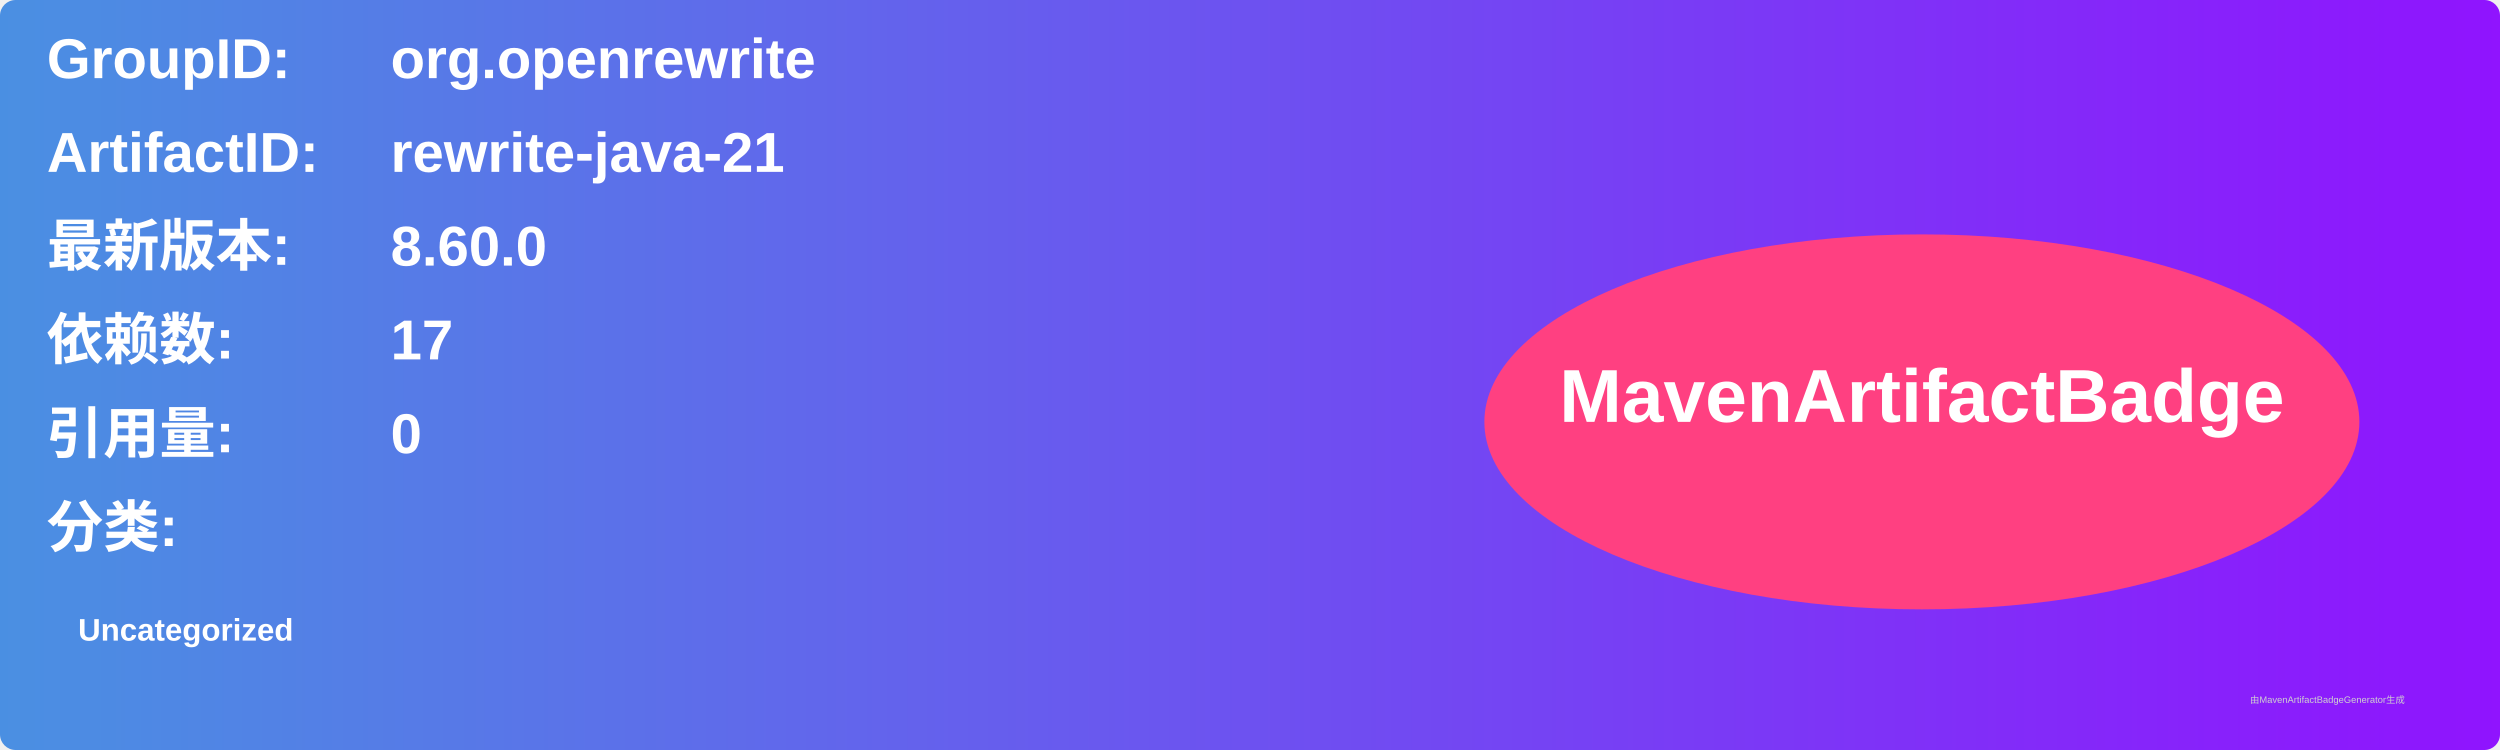
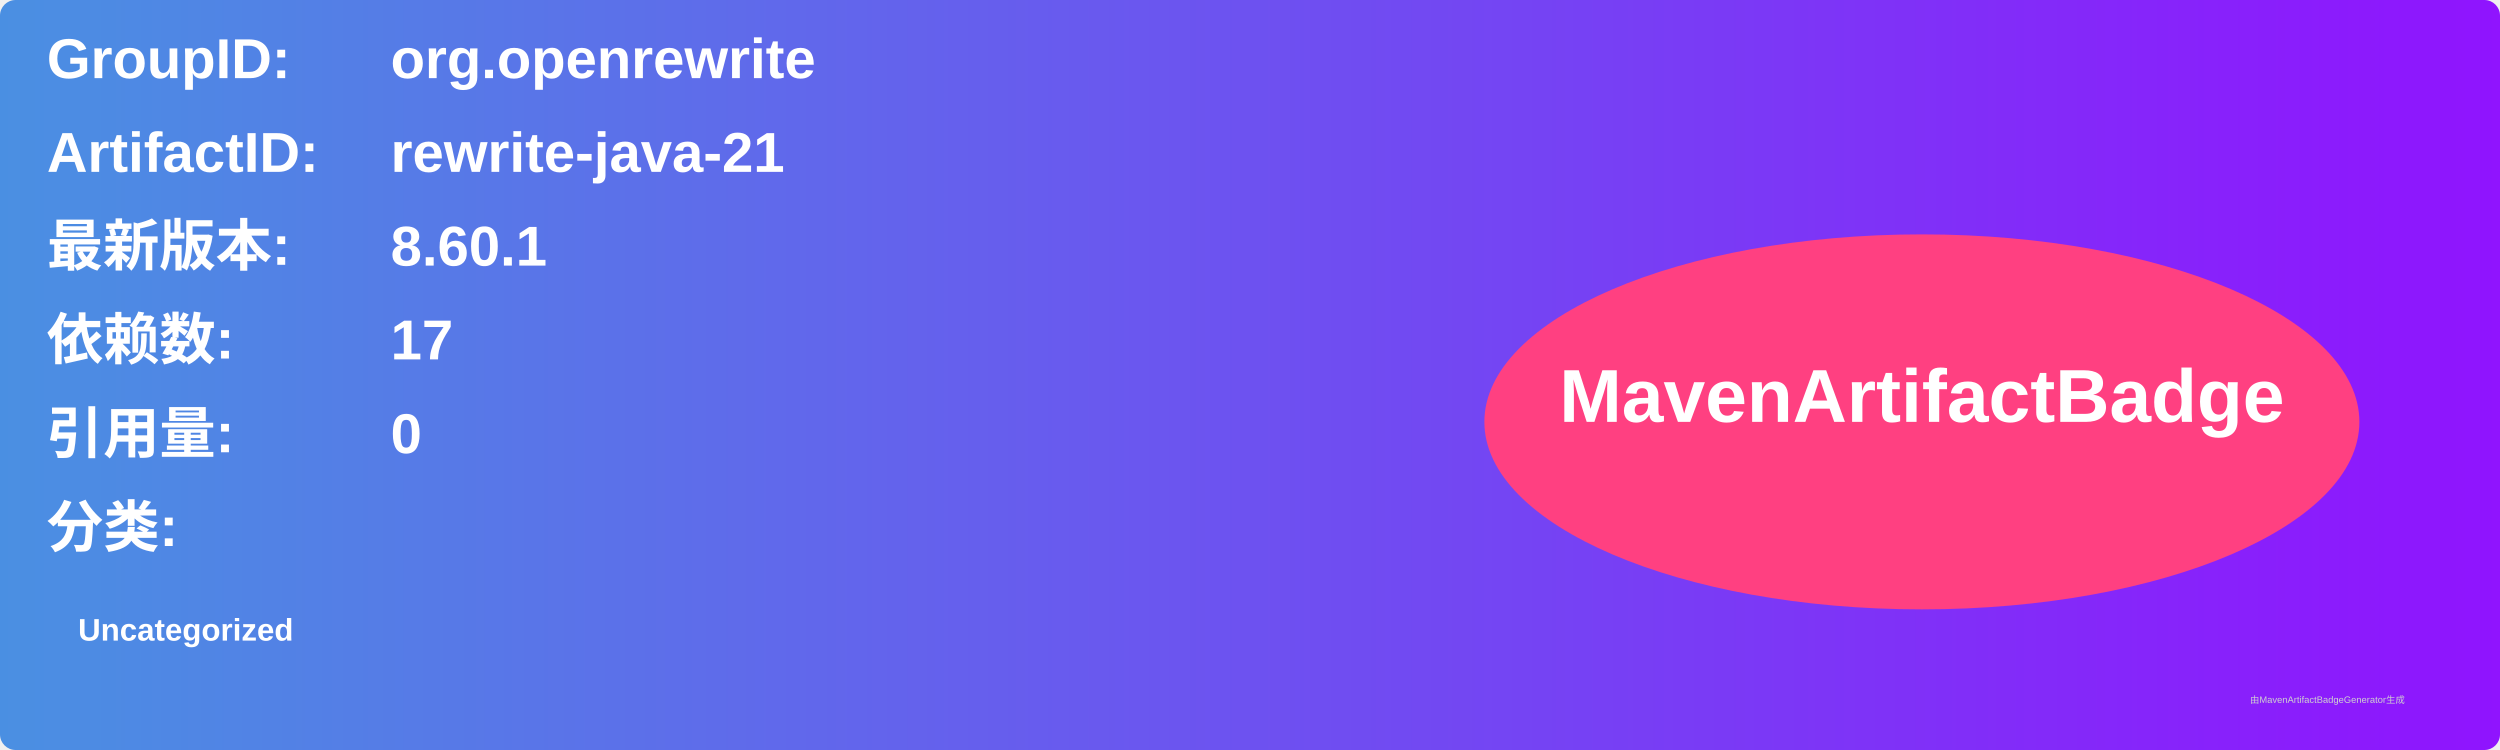
<svg xmlns="http://www.w3.org/2000/svg" width="800" height="240" viewBox="0 0 800 240">
  <linearGradient id="grad" x1="0%" y1="0%" x2="100%" y2="0%">
    <stop offset="0%" stop-color="#4a90e2" />
    <stop offset="100%" stop-color="#9013fe" />
  </linearGradient>
  <rect width="100%" height="100%" rx="5" ry="5" fill="url(#grad)" />
  <g transform="translate(15, 15)">
    <text x="0" y="10" font-family="Arial" font-size="18" fill="white" font-weight="bold" width="260">GroupID:</text>
    <text x="110" y="10" font-family="Arial" font-size="18" fill="white" font-weight="bold" width="460">org.openrewrite</text>
    <text x="0" y="40" font-family="Arial" font-size="18" fill="white" font-weight="bold" width="260">ArtifactID:</text>
    <text x="110" y="40" font-family="Arial" font-size="18" fill="white" font-weight="bold" width="460">rewrite-java-21</text>
    <text x="0" y="70" font-family="Arial" font-size="18" fill="white" font-weight="bold">最新版本:</text>
    <text x="110" y="70" font-family="Arial" font-size="18" fill="white" font-weight="bold">
-       <tspan font-weight="bold">8.60.0</tspan>
+       <tspan font-weight="bold">8.60.1</tspan>
    </text>
    <text x="0" y="100" font-family="Arial" font-size="18" fill="white" font-weight="bold">依赖数: </text>
    <text x="110" y="100" font-family="Arial" font-size="18" fill="white">
      <tspan font-weight="bold">17</tspan>
    </text>
    <text x="0" y="130" font-family="Arial" font-size="18" fill="white" font-weight="bold">引用量: </text>
    <text x="110" y="130" font-family="Arial" font-size="18" fill="white">
      <tspan font-weight="bold">0</tspan>
    </text>
    <text x="0" y="160" font-family="Arial" font-size="18" fill="white" font-weight="bold">分类:</text>
    <text x="10" y="190" font-family="Arial" font-size="10" fill="white">
      <tspan font-weight="bold">Uncategorized</tspan>
    </text>
    <ellipse cx="600" cy="120" rx="140" ry="60" fill="#ff4081" />
    <text x="600" y="120" text-anchor="middle" font-family="Arial" font-size="24" fill="white" font-weight="bold">MavenArtifactBadge</text>
  </g>
  <text x="720" y="225" font-family="Arial" font-size="3" fill="#d0d0d0">由MavenArtifactBadgeGenerator生成</text>
</svg>
